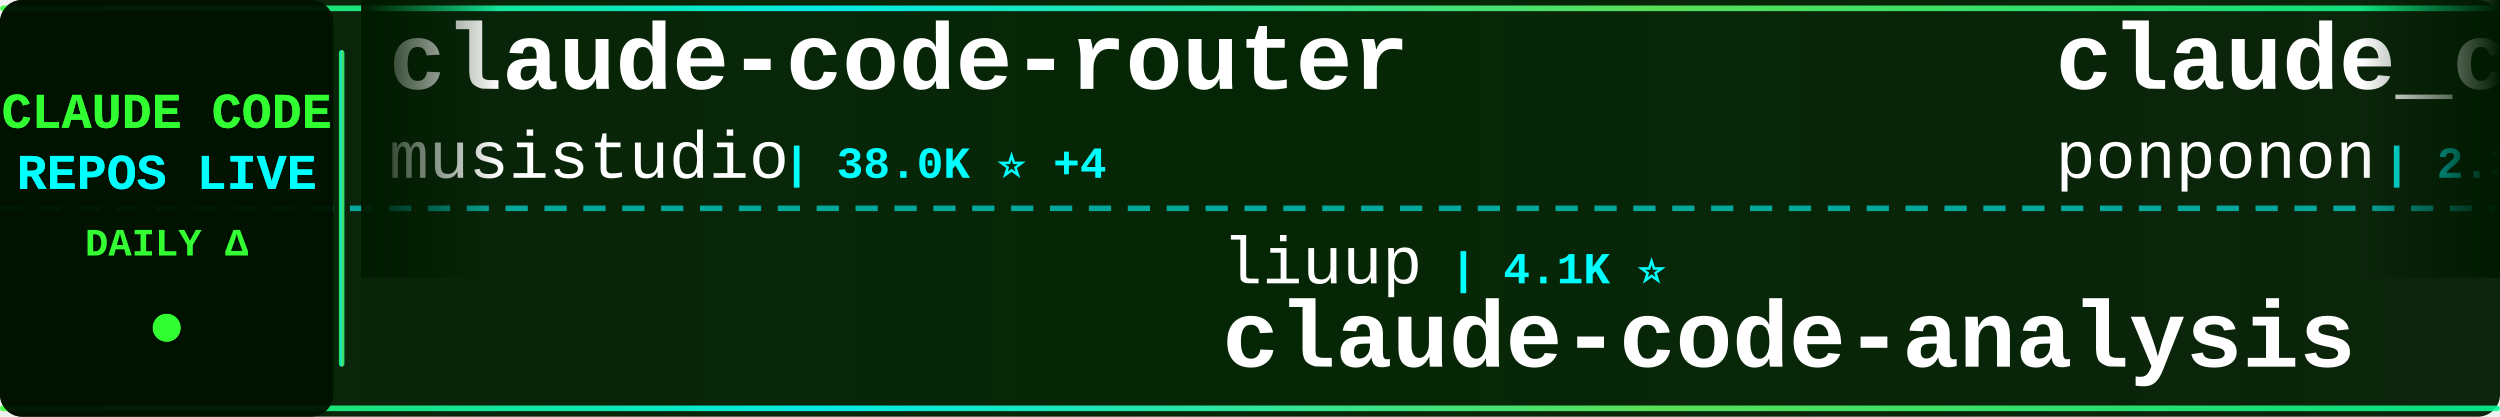
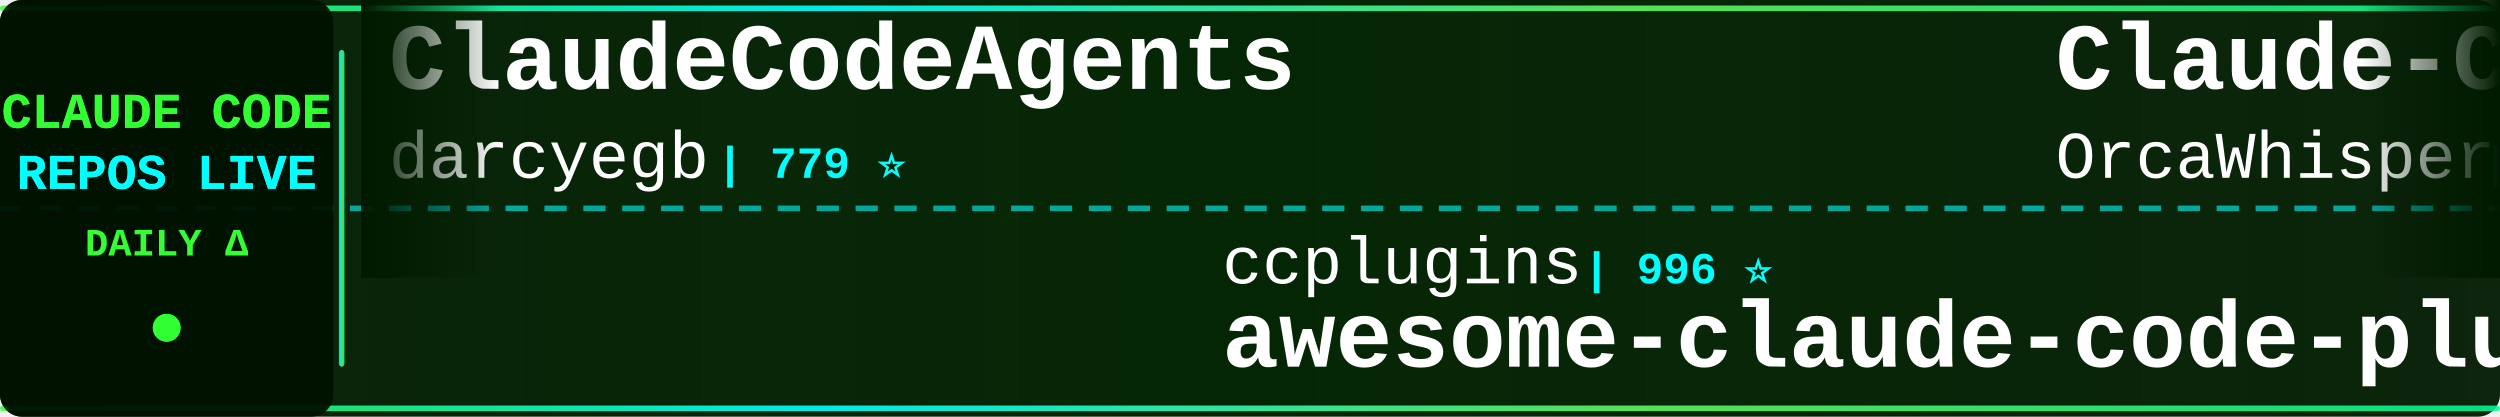
<svg xmlns="http://www.w3.org/2000/svg" width="900" height="150">
  <defs>
    <linearGradient id="tickerBg" x1="0%" y1="0%" x2="100%" y2="0%">
      <stop offset="0%" style="stop-color:#001a00;stop-opacity:0.95" />
      <stop offset="50%" style="stop-color:#002200;stop-opacity:0.98" />
      <stop offset="100%" style="stop-color:#001a00;stop-opacity:0.95" />
    </linearGradient>
    <linearGradient id="borderGrad" x1="0%" y1="0%" x2="100%" y2="0%">
      <stop offset="0%" style="stop-color:#33ff33;stop-opacity:0.85">
        <animate attributeName="stop-opacity" values="0.85;1;0.85" dur="2s" repeatCount="indefinite" />
      </stop>
      <stop offset="33%" style="stop-color:#00ffff;stop-opacity:0.9">
        <animate attributeName="stop-opacity" values="0.9;1;0.9" dur="2.2s" repeatCount="indefinite" />
      </stop>
      <stop offset="66%" style="stop-color:#66ff66;stop-opacity:0.85">
        <animate attributeName="stop-opacity" values="0.85;1;0.85" dur="1.8s" repeatCount="indefinite" />
      </stop>
      <stop offset="100%" style="stop-color:#00ff99;stop-opacity:0.85">
        <animate attributeName="stop-opacity" values="0.85;1;0.85" dur="2s" repeatCount="indefinite" />
      </stop>
    </linearGradient>
    <filter id="textGlow">
      <feGaussianBlur stdDeviation="0.1" result="coloredBlur" />
      <feMerge>
        <feMergeNode in="coloredBlur" />
        <feMergeNode in="SourceGraphic" />
      </feMerge>
    </filter>
    <filter id="metricGlow">
      <feGaussianBlur stdDeviation="0.2" result="coloredBlur" />
      <feMerge>
        <feMergeNode in="coloredBlur" />
        <feMergeNode in="SourceGraphic" />
      </feMerge>
    </filter>
    <linearGradient id="leftFade" x1="0%" y1="0%" x2="100%" y2="0%">
      <stop offset="0%" style="stop-color:#001a00;stop-opacity:1" />
      <stop offset="100%" style="stop-color:#001a00;stop-opacity:0" />
    </linearGradient>
    <linearGradient id="rightFade" x1="0%" y1="0%" x2="100%" y2="0%">
      <stop offset="0%" style="stop-color:#001a00;stop-opacity:0" />
      <stop offset="100%" style="stop-color:#001a00;stop-opacity:1" />
    </linearGradient>
  </defs>
  <rect width="900" height="150" fill="url(#tickerBg)" rx="8" />
  <rect x="0" y="2" width="900" height="2" fill="url(#borderGrad)" rx="1" />
  <rect x="0" y="146" width="900" height="2" fill="url(#borderGrad)" rx="1" />
  <line x1="0" y1="75" x2="900" y2="75" stroke="#00ffff" stroke-width="2" stroke-dasharray="8 6" opacity="0.6" />
  <rect x="0" y="0" width="120" height="150" fill="#001100" opacity="0.95" rx="8" />
  <text x="60" y="46" font-family="'Courier New', monospace" font-size="18" font-weight="bold" fill="#33ff33" text-anchor="middle" filter="url(#textGlow)">
    CLAUDE CODE
  </text>
  <text x="60" y="68" font-family="'Courier New', monospace" font-size="18" font-weight="bold" fill="#00ffff" text-anchor="middle" filter="url(#textGlow)">
    REPOS LIVE
  </text>
  <text x="60" y="92" font-family="'Courier New', monospace" font-size="14" font-weight="bold" fill="#33ff33" text-anchor="middle">
    DAILY Δ
  </text>
  <circle cx="60" cy="118" r="5" fill="#33ff33" filter="url(#metricGlow)">
    <animate attributeName="r" values="4;6;4" dur="1.5s" repeatCount="indefinite" />
    <animate attributeName="opacity" values="0.6;1;0.6" dur="1.5s" repeatCount="indefinite" />
  </circle>
  <rect x="122" y="18" width="2" height="114" fill="url(#borderGrad)" rx="1" />
  <clipPath id="tickerClip">
    <rect x="130" y="0" width="770" height="150" />
  </clipPath>
  <g clip-path="url(#tickerClip)">
    <g id="tickerItems">
      <animateTransform attributeName="transform" attributeType="XML" type="translate" from="0 0" to="-3000 0" dur="54s" repeatCount="indefinite" />
      <g transform="translate(0, 0)">
-         <text x="140" y="32" font-family="'Courier New', monospace" font-size="34" font-weight="bold" fill="#ffffff">claude-code-router</text>
-         <text x="140" y="64" font-family="'Courier New', monospace" font-size="24" font-weight="normal" fill="#ffffff" opacity="1.0">musistudio</text>
-         <text x="282" y="64" font-family="'Courier New', monospace" font-size="16" font-weight="bold" fill="#00ffff"> | 38.0K ⭐ +4</text>
+         <text x="140" y="32" font-family="'Courier New', monospace" font-size="34" font-weight="bold" fill="#ffffff">ClaudeCodeAgents</text>
+         <text x="140" y="64" font-family="'Courier New', monospace" font-size="24" font-weight="normal" fill="#ffffff" opacity="1.0">darcyegb</text>
+         <text x="258" y="64" font-family="'Courier New', monospace" font-size="16" font-weight="bold" fill="#00ffff"> | 779 ⭐</text>
      </g>
      <g transform="translate(300, 0)">
-         <text x="140" y="102" font-family="'Courier New', monospace" font-size="24" font-weight="normal" fill="#ffffff" opacity="1.0">liuup</text>
-         <text x="222" y="102" font-family="'Courier New', monospace" font-size="16" font-weight="bold" fill="#00ffff"> | 4.1K ⭐</text>
-         <text x="140" y="132" font-family="'Courier New', monospace" font-size="34" font-weight="bold" fill="#ffffff">claude-code-analysis</text>
+         <text x="140" y="102" font-family="'Courier New', monospace" font-size="24" font-weight="normal" fill="#ffffff" opacity="1.0">ccplugins</text>
+         <text x="270" y="102" font-family="'Courier New', monospace" font-size="16" font-weight="bold" fill="#00ffff"> | 996 ⭐</text>
+         <text x="140" y="132" font-family="'Courier New', monospace" font-size="34" font-weight="bold" fill="#ffffff">awesome-claude-code-plug...</text>
      </g>
      <g transform="translate(600, 0)">
-         <text x="140" y="32" font-family="'Courier New', monospace" font-size="34" font-weight="bold" fill="#ffffff">claude_code_src</text>
-         <text x="140" y="64" font-family="'Courier New', monospace" font-size="24" font-weight="normal" fill="#ffffff" opacity="1.0">ponponon</text>
-         <text x="258" y="64" font-family="'Courier New', monospace" font-size="16" font-weight="bold" fill="#00ffff"> | 2.3K ⭐</text>
+         <text x="140" y="32" font-family="'Courier New', monospace" font-size="34" font-weight="bold" fill="#ffffff">Claude-Code</text>
+         <text x="140" y="64" font-family="'Courier New', monospace" font-size="24" font-weight="normal" fill="#ffffff" opacity="1.0">OrcaWhisper</text>
+         <text x="294" y="64" font-family="'Courier New', monospace" font-size="16" font-weight="bold" fill="#00ffff"> | 106 ⭐</text>
      </g>
      <g transform="translate(900, 0)">
-         <text x="140" y="102" font-family="'Courier New', monospace" font-size="24" font-weight="normal" fill="#ffffff" opacity="1.0">Chachamaru127</text>
-         <text x="318" y="102" font-family="'Courier New', monospace" font-size="16" font-weight="bold" fill="#00ffff"> | 3.2K ⭐</text>
-         <text x="140" y="132" font-family="'Courier New', monospace" font-size="34" font-weight="bold" fill="#ffffff">claude-code-harness</text>
+         <text x="140" y="102" font-family="'Courier New', monospace" font-size="24" font-weight="normal" fill="#ffffff" opacity="1.0">centminmod</text>
+         <text x="282" y="102" font-family="'Courier New', monospace" font-size="16" font-weight="bold" fill="#00ffff"> | 2.7K ⭐</text>
+         <text x="140" y="132" font-family="'Courier New', monospace" font-size="34" font-weight="bold" fill="#ffffff">my-claude-code-setup</text>
      </g>
      <g transform="translate(1200, 0)">
-         <text x="140" y="32" font-family="'Courier New', monospace" font-size="34" font-weight="bold" fill="#ffffff">claude-code-from-source</text>
-         <text x="140" y="64" font-family="'Courier New', monospace" font-size="24" font-weight="normal" fill="#ffffff" opacity="1.0">alejandrobalderas</text>
-         <text x="366" y="64" font-family="'Courier New', monospace" font-size="16" font-weight="bold" fill="#00ffff"> | 3.0K ⭐ +1</text>
+         <text x="140" y="32" font-family="'Courier New', monospace" font-size="34" font-weight="bold" fill="#ffffff">andrej-karpathy-skills</text>
+         <text x="140" y="64" font-family="'Courier New', monospace" font-size="24" font-weight="normal" fill="#ffffff" opacity="1.0">multica-ai</text>
+         <text x="282" y="64" font-family="'Courier New', monospace" font-size="16" font-weight="bold" fill="#00ffff"> | 229.1K ⭐ +63</text>
      </g>
      <g transform="translate(1500, 0)">
-         <text x="140" y="102" font-family="'Courier New', monospace" font-size="24" font-weight="normal" fill="#ffffff" opacity="1.0">Maciek-roboblog</text>
-         <text x="342" y="102" font-family="'Courier New', monospace" font-size="16" font-weight="bold" fill="#00ffff"> | 8.8K ⭐</text>
-         <text x="140" y="132" font-family="'Courier New', monospace" font-size="34" font-weight="bold" fill="#ffffff">Claude-Code-Usage-Monito...</text>
+         <text x="140" y="102" font-family="'Courier New', monospace" font-size="24" font-weight="normal" fill="#ffffff" opacity="1.0">techjarves</text>
+         <text x="282" y="102" font-family="'Courier New', monospace" font-size="16" font-weight="bold" fill="#00ffff"> | 1.6K ⭐</text>
+         <text x="140" y="132" font-family="'Courier New', monospace" font-size="34" font-weight="bold" fill="#ffffff">ClaudeCode-Portable</text>
      </g>
      <g transform="translate(1800, 0)">
-         <text x="140" y="32" font-family="'Courier New', monospace" font-size="34" font-weight="bold" fill="#ffffff">claude-code-proxy</text>
-         <text x="140" y="64" font-family="'Courier New', monospace" font-size="24" font-weight="normal" fill="#ffffff" opacity="1.0">1rgs</text>
-         <text x="210" y="64" font-family="'Courier New', monospace" font-size="16" font-weight="bold" fill="#00ffff"> | 3.8K ⭐ +1</text>
+         <text x="140" y="32" font-family="'Courier New', monospace" font-size="34" font-weight="bold" fill="#ffffff">awesome-claude-code</text>
+         <text x="140" y="64" font-family="'Courier New', monospace" font-size="24" font-weight="normal" fill="#ffffff" opacity="1.0">jqueryscript</text>
+         <text x="306" y="64" font-family="'Courier New', monospace" font-size="16" font-weight="bold" fill="#00ffff"> | 544 ⭐</text>
      </g>
      <g transform="translate(2100, 0)">
-         <text x="140" y="102" font-family="'Courier New', monospace" font-size="24" font-weight="normal" fill="#ffffff" opacity="1.0">multica-ai</text>
-         <text x="282" y="102" font-family="'Courier New', monospace" font-size="16" font-weight="bold" fill="#00ffff"> | 229.0K ⭐ +64</text>
-         <text x="140" y="132" font-family="'Courier New', monospace" font-size="34" font-weight="bold" fill="#ffffff">andrej-karpathy-skills</text>
+         <text x="140" y="102" font-family="'Courier New', monospace" font-size="24" font-weight="normal" fill="#ffffff" opacity="1.0">musistudio</text>
+         <text x="282" y="102" font-family="'Courier New', monospace" font-size="16" font-weight="bold" fill="#00ffff"> | 38.0K ⭐ +1</text>
+         <text x="140" y="132" font-family="'Courier New', monospace" font-size="34" font-weight="bold" fill="#ffffff">claude-code-router</text>
      </g>
      <g transform="translate(2400, 0)">
-         <text x="140" y="32" font-family="'Courier New', monospace" font-size="34" font-weight="bold" fill="#ffffff">collection-claude-code-s...</text>
-         <text x="140" y="64" font-family="'Courier New', monospace" font-size="24" font-weight="normal" fill="#ffffff" opacity="1.0">chauncygu</text>
-         <text x="270" y="64" font-family="'Courier New', monospace" font-size="16" font-weight="bold" fill="#00ffff"> | 2.9K ⭐</text>
+         <text x="140" y="32" font-family="'Courier New', monospace" font-size="34" font-weight="bold" fill="#ffffff">claude-code-my-workflow</text>
+         <text x="140" y="64" font-family="'Courier New', monospace" font-size="24" font-weight="normal" fill="#ffffff" opacity="1.0">pedrohcgs</text>
+         <text x="270" y="64" font-family="'Courier New', monospace" font-size="16" font-weight="bold" fill="#00ffff"> | 1.7K ⭐</text>
      </g>
      <g transform="translate(2700, 0)">
-         <text x="140" y="102" font-family="'Courier New', monospace" font-size="24" font-weight="normal" fill="#ffffff" opacity="1.0">anthropics</text>
-         <text x="282" y="102" font-family="'Courier New', monospace" font-size="16" font-weight="bold" fill="#00ffff"> | 9.8K ⭐ +3</text>
-         <text x="140" y="132" font-family="'Courier New', monospace" font-size="34" font-weight="bold" fill="#ffffff">claude-code-action</text>
+         <text x="140" y="102" font-family="'Courier New', monospace" font-size="24" font-weight="normal" fill="#ffffff" opacity="1.0">KPR111</text>
+         <text x="234" y="102" font-family="'Courier New', monospace" font-size="16" font-weight="bold" fill="#00ffff"> | 18 ⭐</text>
+         <text x="140" y="132" font-family="'Courier New', monospace" font-size="34" font-weight="bold" fill="#ffffff">Claude-Code</text>
      </g>
      <g transform="translate(3000, 0)">
-         <text x="140" y="32" font-family="'Courier New', monospace" font-size="34" font-weight="bold" fill="#ffffff">claude-code-router</text>
-         <text x="140" y="64" font-family="'Courier New', monospace" font-size="24" font-weight="normal" fill="#ffffff" opacity="1.0">musistudio</text>
-         <text x="282" y="64" font-family="'Courier New', monospace" font-size="16" font-weight="bold" fill="#00ffff"> | 38.0K ⭐ +4</text>
+         <text x="140" y="32" font-family="'Courier New', monospace" font-size="34" font-weight="bold" fill="#ffffff">ClaudeCodeAgents</text>
+         <text x="140" y="64" font-family="'Courier New', monospace" font-size="24" font-weight="normal" fill="#ffffff" opacity="1.0">darcyegb</text>
+         <text x="258" y="64" font-family="'Courier New', monospace" font-size="16" font-weight="bold" fill="#00ffff"> | 779 ⭐</text>
      </g>
      <g transform="translate(3300, 0)">
-         <text x="140" y="102" font-family="'Courier New', monospace" font-size="24" font-weight="normal" fill="#ffffff" opacity="1.0">liuup</text>
-         <text x="222" y="102" font-family="'Courier New', monospace" font-size="16" font-weight="bold" fill="#00ffff"> | 4.1K ⭐</text>
-         <text x="140" y="132" font-family="'Courier New', monospace" font-size="34" font-weight="bold" fill="#ffffff">claude-code-analysis</text>
+         <text x="140" y="102" font-family="'Courier New', monospace" font-size="24" font-weight="normal" fill="#ffffff" opacity="1.0">ccplugins</text>
+         <text x="270" y="102" font-family="'Courier New', monospace" font-size="16" font-weight="bold" fill="#00ffff"> | 996 ⭐</text>
+         <text x="140" y="132" font-family="'Courier New', monospace" font-size="34" font-weight="bold" fill="#ffffff">awesome-claude-code-plug...</text>
      </g>
      <g transform="translate(3600, 0)">
-         <text x="140" y="32" font-family="'Courier New', monospace" font-size="34" font-weight="bold" fill="#ffffff">claude_code_src</text>
-         <text x="140" y="64" font-family="'Courier New', monospace" font-size="24" font-weight="normal" fill="#ffffff" opacity="1.0">ponponon</text>
-         <text x="258" y="64" font-family="'Courier New', monospace" font-size="16" font-weight="bold" fill="#00ffff"> | 2.3K ⭐</text>
+         <text x="140" y="32" font-family="'Courier New', monospace" font-size="34" font-weight="bold" fill="#ffffff">Claude-Code</text>
+         <text x="140" y="64" font-family="'Courier New', monospace" font-size="24" font-weight="normal" fill="#ffffff" opacity="1.0">OrcaWhisper</text>
+         <text x="294" y="64" font-family="'Courier New', monospace" font-size="16" font-weight="bold" fill="#00ffff"> | 106 ⭐</text>
      </g>
      <g transform="translate(3900, 0)">
-         <text x="140" y="102" font-family="'Courier New', monospace" font-size="24" font-weight="normal" fill="#ffffff" opacity="1.0">Chachamaru127</text>
-         <text x="318" y="102" font-family="'Courier New', monospace" font-size="16" font-weight="bold" fill="#00ffff"> | 3.2K ⭐</text>
-         <text x="140" y="132" font-family="'Courier New', monospace" font-size="34" font-weight="bold" fill="#ffffff">claude-code-harness</text>
+         <text x="140" y="102" font-family="'Courier New', monospace" font-size="24" font-weight="normal" fill="#ffffff" opacity="1.0">centminmod</text>
+         <text x="282" y="102" font-family="'Courier New', monospace" font-size="16" font-weight="bold" fill="#00ffff"> | 2.7K ⭐</text>
+         <text x="140" y="132" font-family="'Courier New', monospace" font-size="34" font-weight="bold" fill="#ffffff">my-claude-code-setup</text>
      </g>
    </g>
  </g>
  <rect x="130" y="0" width="50" height="100" fill="url(#leftFade)" />
  <rect x="850" y="0" width="50" height="100" fill="url(#rightFade)" />
</svg>
